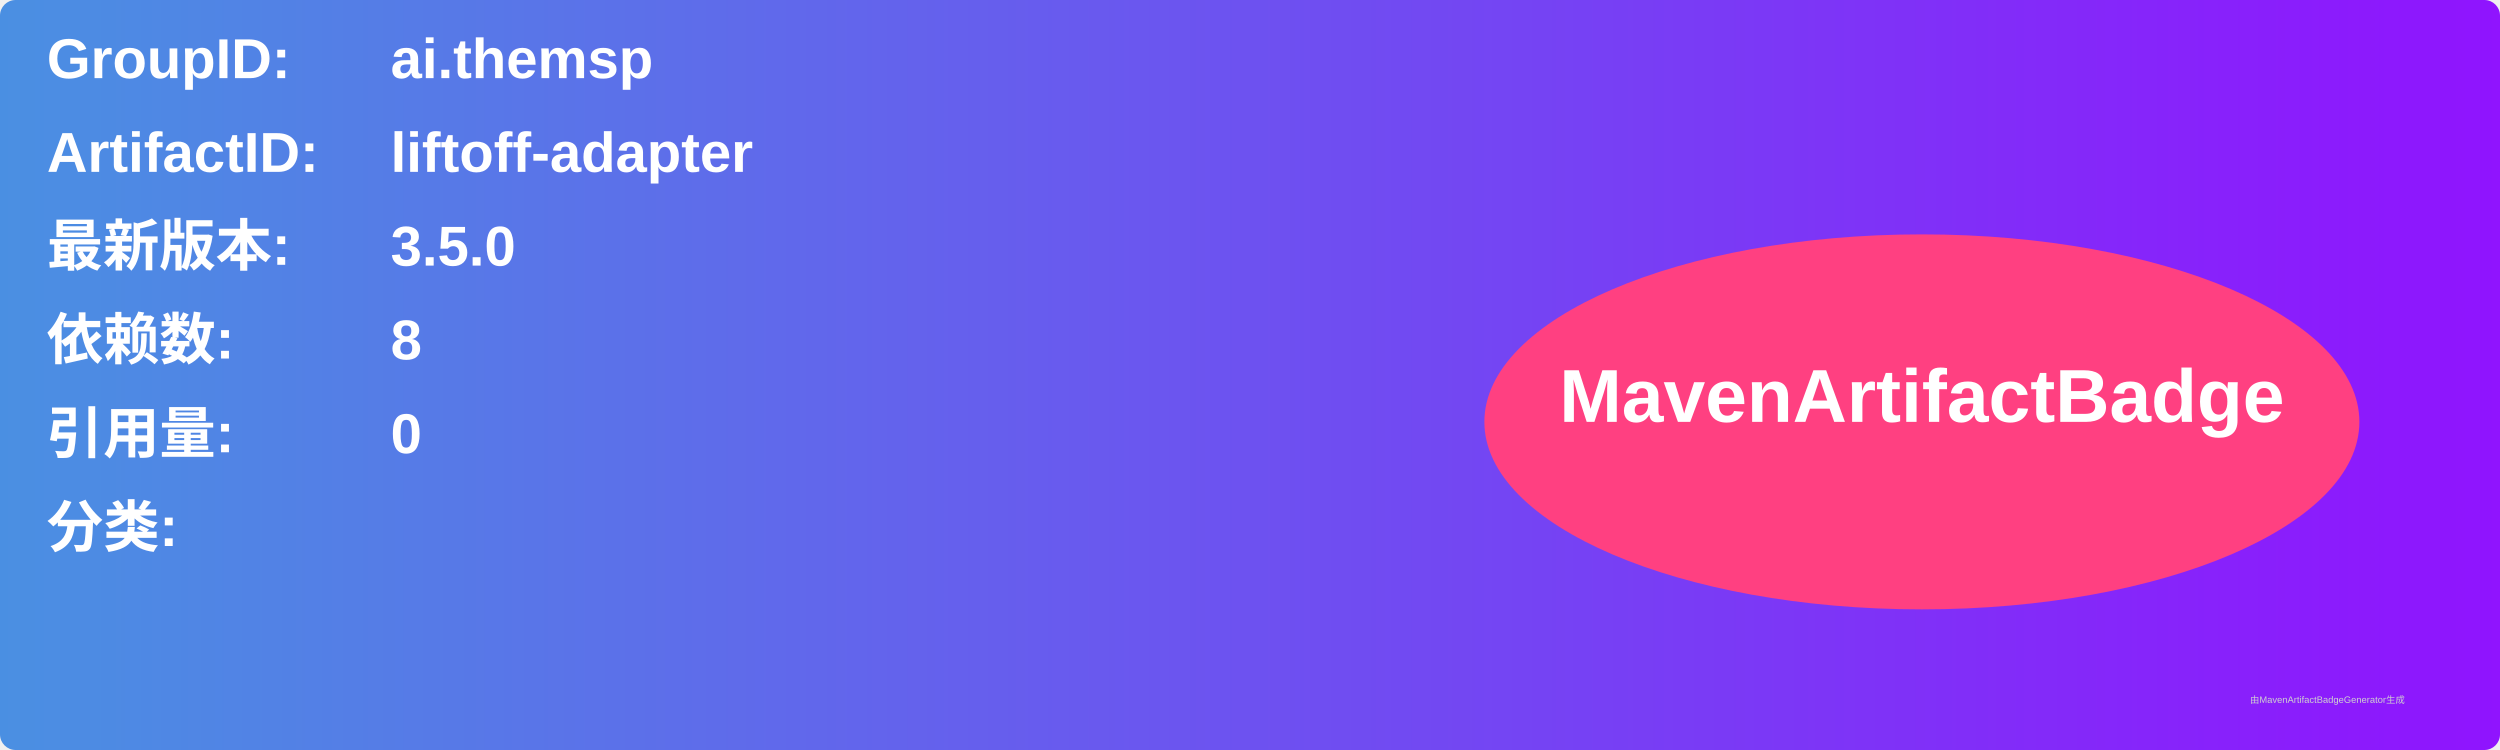
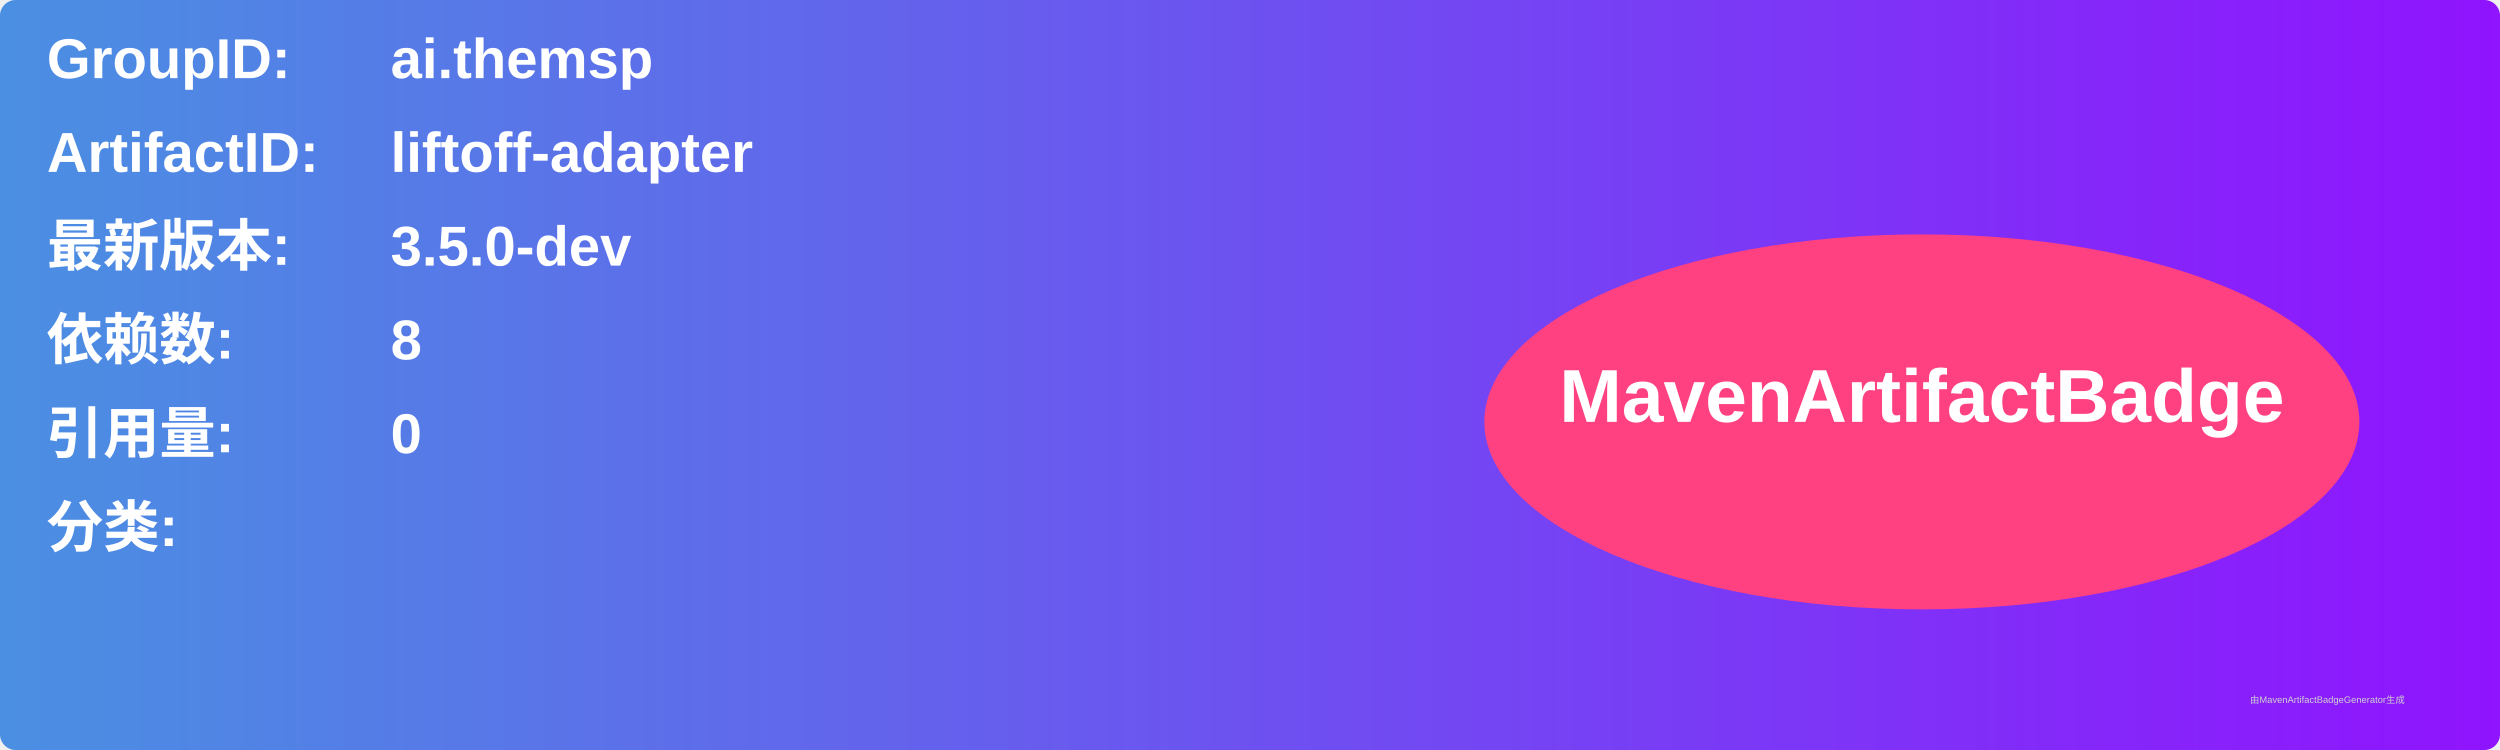
<svg xmlns="http://www.w3.org/2000/svg" width="800" height="240" viewBox="0 0 800 240">
  <linearGradient id="grad" x1="0%" y1="0%" x2="100%" y2="0%">
    <stop offset="0%" stop-color="#4a90e2" />
    <stop offset="100%" stop-color="#9013fe" />
  </linearGradient>
  <rect width="100%" height="100%" rx="5" ry="5" fill="url(#grad)" />
  <g transform="translate(15, 15)">
    <text x="0" y="10" font-family="Arial" font-size="18" fill="white" font-weight="bold" width="260">GroupID:</text>
    <text x="110" y="10" font-family="Arial" font-size="18" fill="white" font-weight="bold" width="460">ai.themsp</text>
    <text x="0" y="40" font-family="Arial" font-size="18" fill="white" font-weight="bold" width="260">ArtifactID:</text>
    <text x="110" y="40" font-family="Arial" font-size="18" fill="white" font-weight="bold" width="460">liftoff-adapter</text>
    <text x="0" y="70" font-family="Arial" font-size="18" fill="white" font-weight="bold">最新版本:</text>
    <text x="110" y="70" font-family="Arial" font-size="18" fill="white" font-weight="bold">
-       <tspan font-weight="bold">3.5.0</tspan>
+       <tspan font-weight="bold">3.5.0-dev</tspan>
    </text>
    <text x="0" y="100" font-family="Arial" font-size="18" fill="white" font-weight="bold">依赖数: </text>
    <text x="110" y="100" font-family="Arial" font-size="18" fill="white">
      <tspan font-weight="bold">8</tspan>
    </text>
    <text x="0" y="130" font-family="Arial" font-size="18" fill="white" font-weight="bold">引用量: </text>
    <text x="110" y="130" font-family="Arial" font-size="18" fill="white">
      <tspan font-weight="bold">0</tspan>
    </text>
    <text x="0" y="160" font-family="Arial" font-size="18" fill="white" font-weight="bold">分类:</text>
    <text x="10" y="190" font-family="Arial" font-size="10" fill="white">
      <tspan font-weight="bold" />
    </text>
    <ellipse cx="600" cy="120" rx="140" ry="60" fill="#ff4081" />
    <text x="600" y="120" text-anchor="middle" font-family="Arial" font-size="24" fill="white" font-weight="bold">MavenArtifactBadge</text>
  </g>
  <text x="720" y="225" font-family="Arial" font-size="3" fill="#d0d0d0">由MavenArtifactBadgeGenerator生成</text>
</svg>
